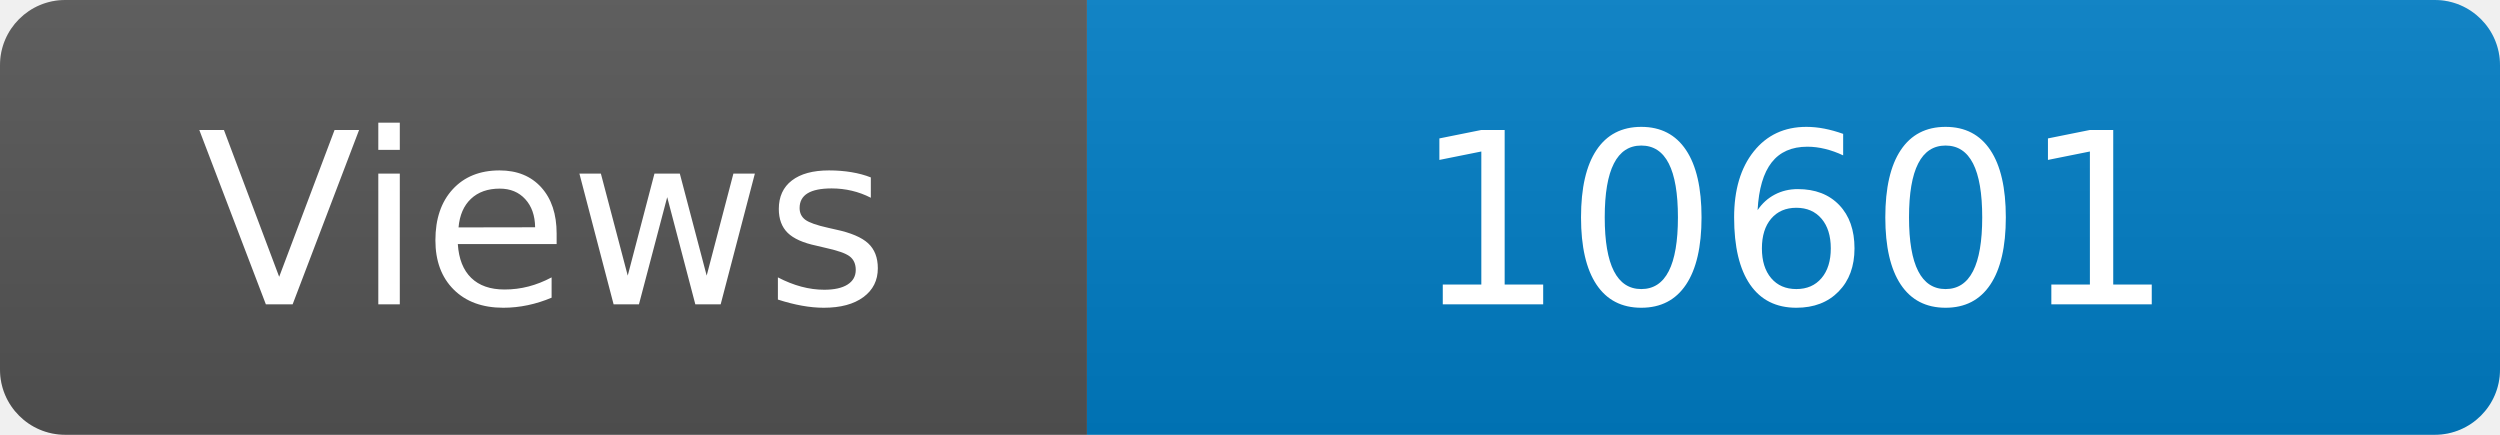
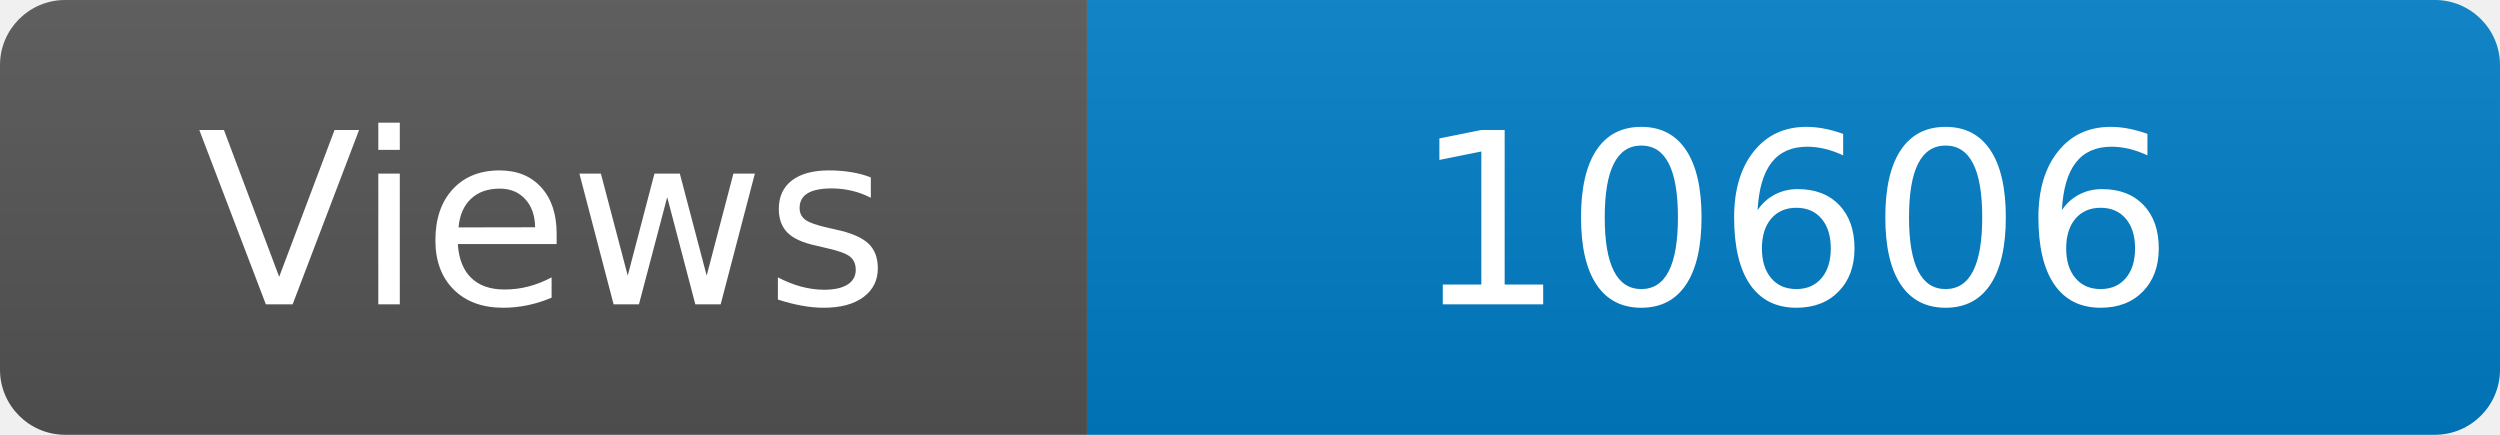
<svg xmlns="http://www.w3.org/2000/svg" width="115" height="20" role="img" aria-label="Maintained?: yes">
  <linearGradient id="s" x2="0" y2="100%">
    <stop offset="0" stop-color="#bbb" stop-opacity=".1" />
    <stop offset="1" stop-opacity=".1" />
  </linearGradient>
  <clipPath id="r">
    <rect width="115" height="20" rx="3" fill="#fff" />
  </clipPath>
  <g clip-path="url(#r)">
    <rect width="50" height="20" fill="#555" />
    <rect x="50" width="160" height="20" fill="#007ec6" />
    <rect width="115" height="20" fill="url(#s)" />
  </g>
  <g fill="#fff" text-anchor="middle" font-family="Verdana,Geneva,DejaVu Sans,sans-serif" font-size="110">
    <text x="250" y="140" transform="scale(.1)" fill="#fff">Views</text>
-     <text x="825" y="140" transform="scale(.1)" fill="#fff">10601</text>
+     <text x="825" y="140" transform="scale(.1)" fill="#fff">10606</text>
  </g>
</svg>
